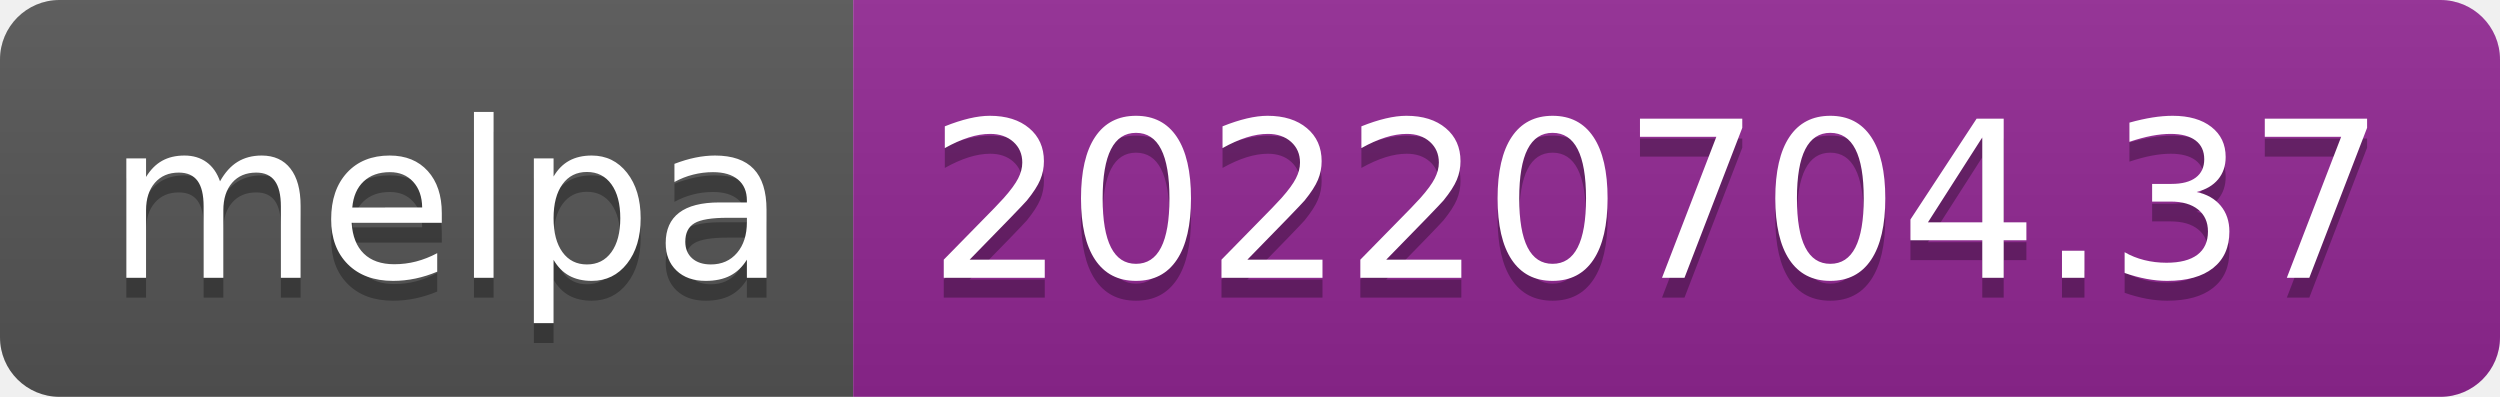
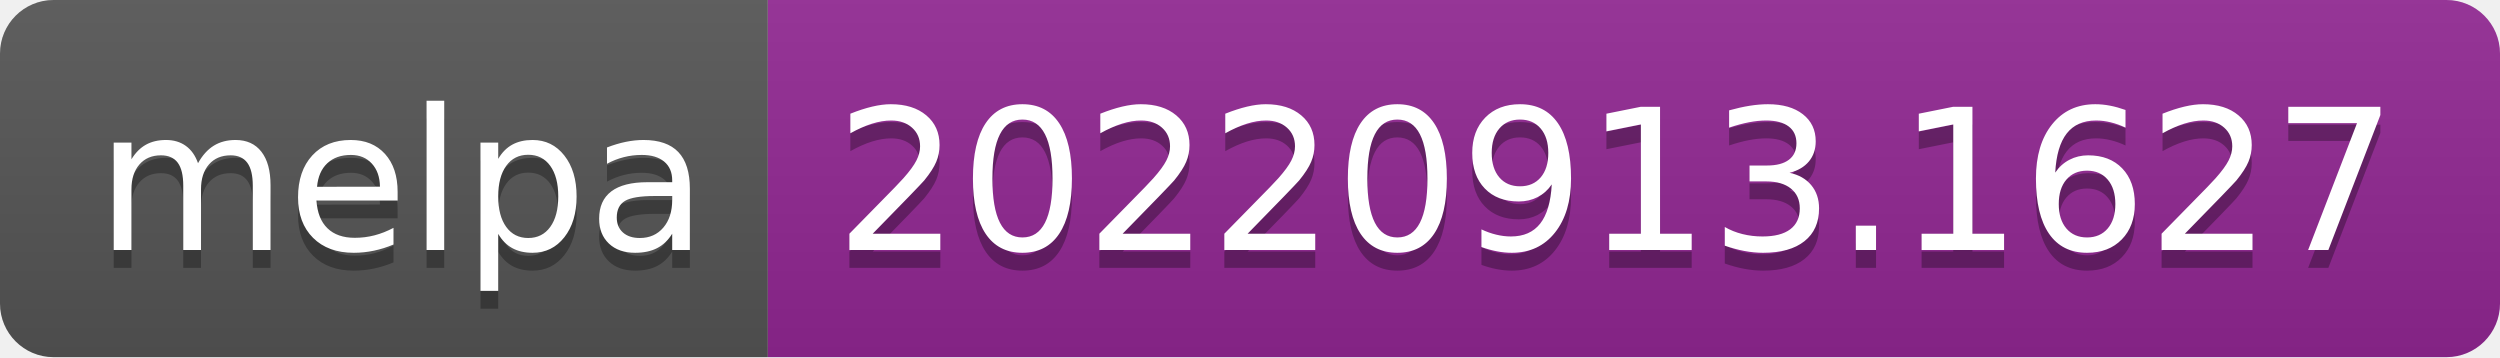
- <svg xmlns="http://www.w3.org/2000/svg" width="126" height="20" role="img" aria-label="melpa: 20220704.37">
+ <svg xmlns="http://www.w3.org/2000/svg" width="140" height="20" role="img" aria-label="melpa: 20220913.1627">
  <linearGradient id="s" x2="0" y2="100%">
    <stop offset="0" stop-color="#bbb" stop-opacity=".1" />
    <stop offset="1" stop-opacity=".1" />
  </linearGradient>
  <clipPath id="r">
-     <rect width="126" height="20" rx="3" fill="#fff" />
+     <rect width="140" height="20" rx="3" fill="#fff" />
  </clipPath>
  <g clip-path="url(#r)">
    <rect width="43" height="20" fill="#555" />
-     <rect x="43" width="83" height="20" fill="#922793" />
-     <rect width="126" height="20" fill="url(#s)" />
+     <rect x="43" width="97" height="20" fill="#922793" />
+     <rect width="140" height="20" fill="url(#s)" />
  </g>
  <g fill="#fff" text-anchor="middle" font-family="Verdana,Geneva,DejaVu Sans,sans-serif" text-rendering="geometricPrecision" font-size="110">
    <text aria-hidden="true" x="225" y="150" fill="#010101" fill-opacity=".3" transform="scale(.1)" textLength="330">melpa</text>
    <text x="225" y="140" transform="scale(.1)" fill="#fff" textLength="330">melpa</text>
-     <text aria-hidden="true" x="835" y="150" fill="#010101" fill-opacity=".3" transform="scale(.1)" textLength="730">20220704.37</text>
-     <text x="835" y="140" transform="scale(.1)" fill="#fff" textLength="730">20220704.37</text>
+     <text aria-hidden="true" x="905" y="150" fill="#010101" fill-opacity=".3" transform="scale(.1)" textLength="870">20220913.1627</text>
+     <text x="905" y="140" transform="scale(.1)" fill="#fff" textLength="870">20220913.1627</text>
  </g>
</svg>
